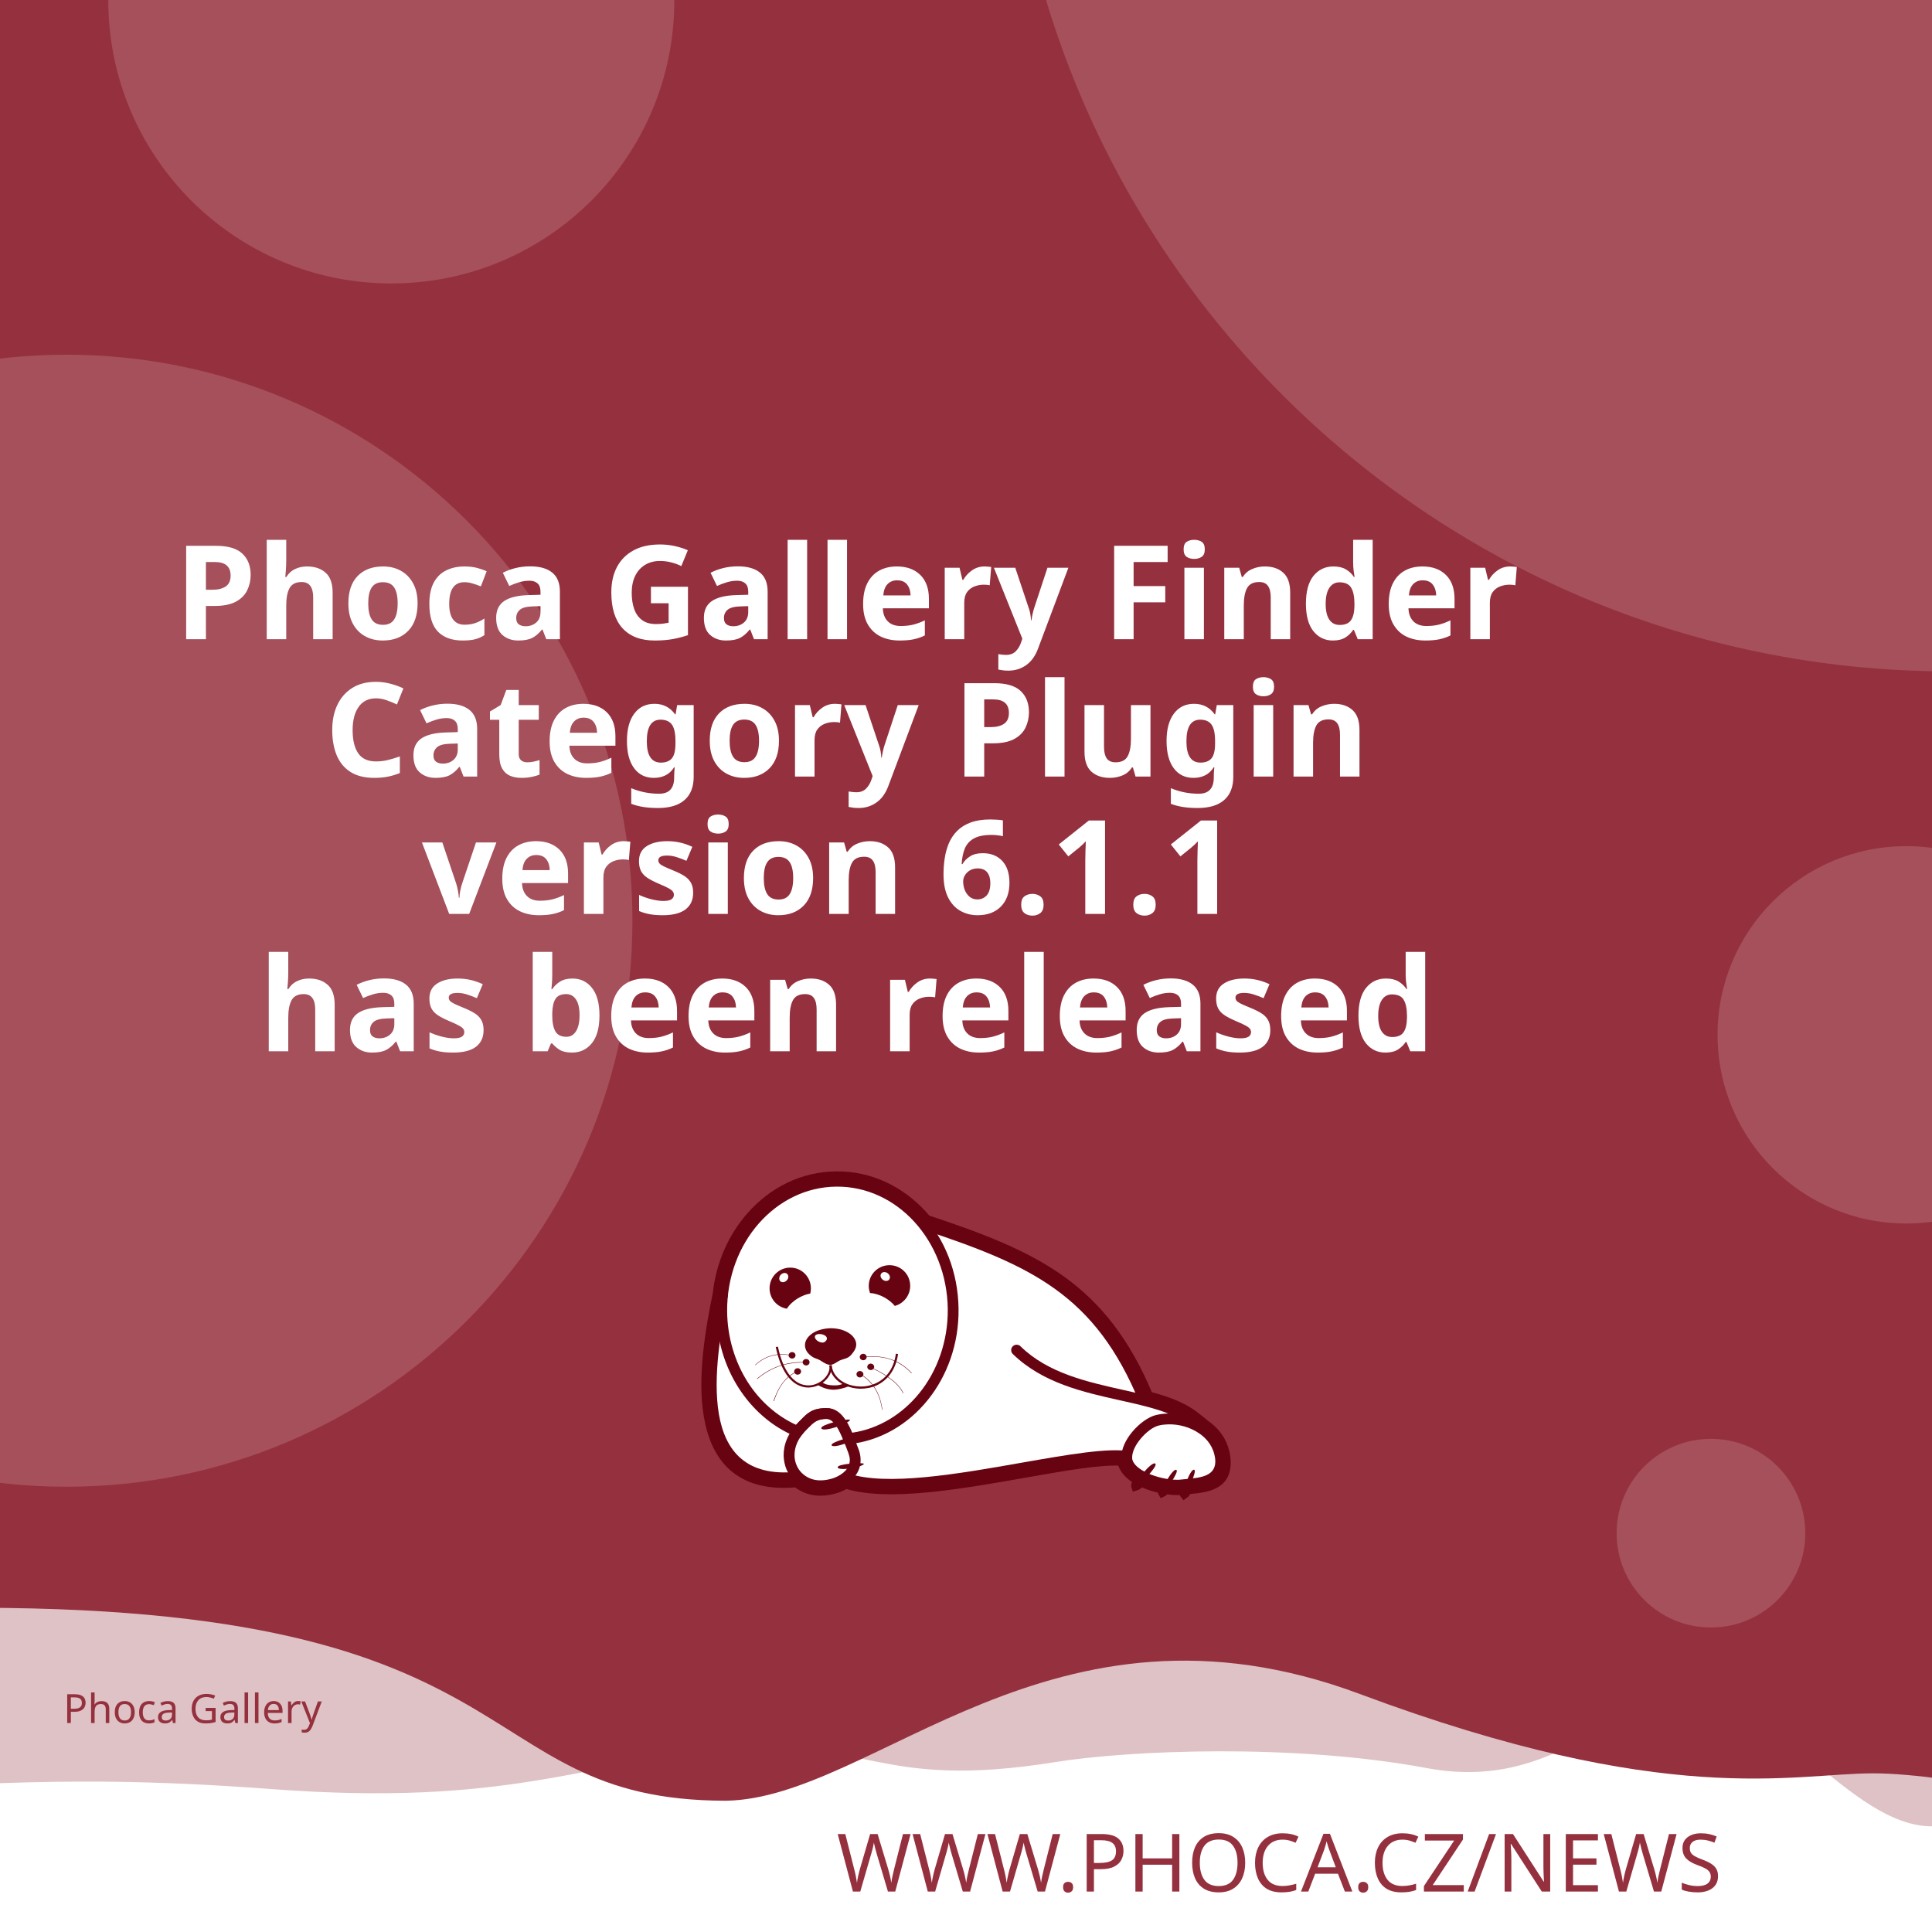
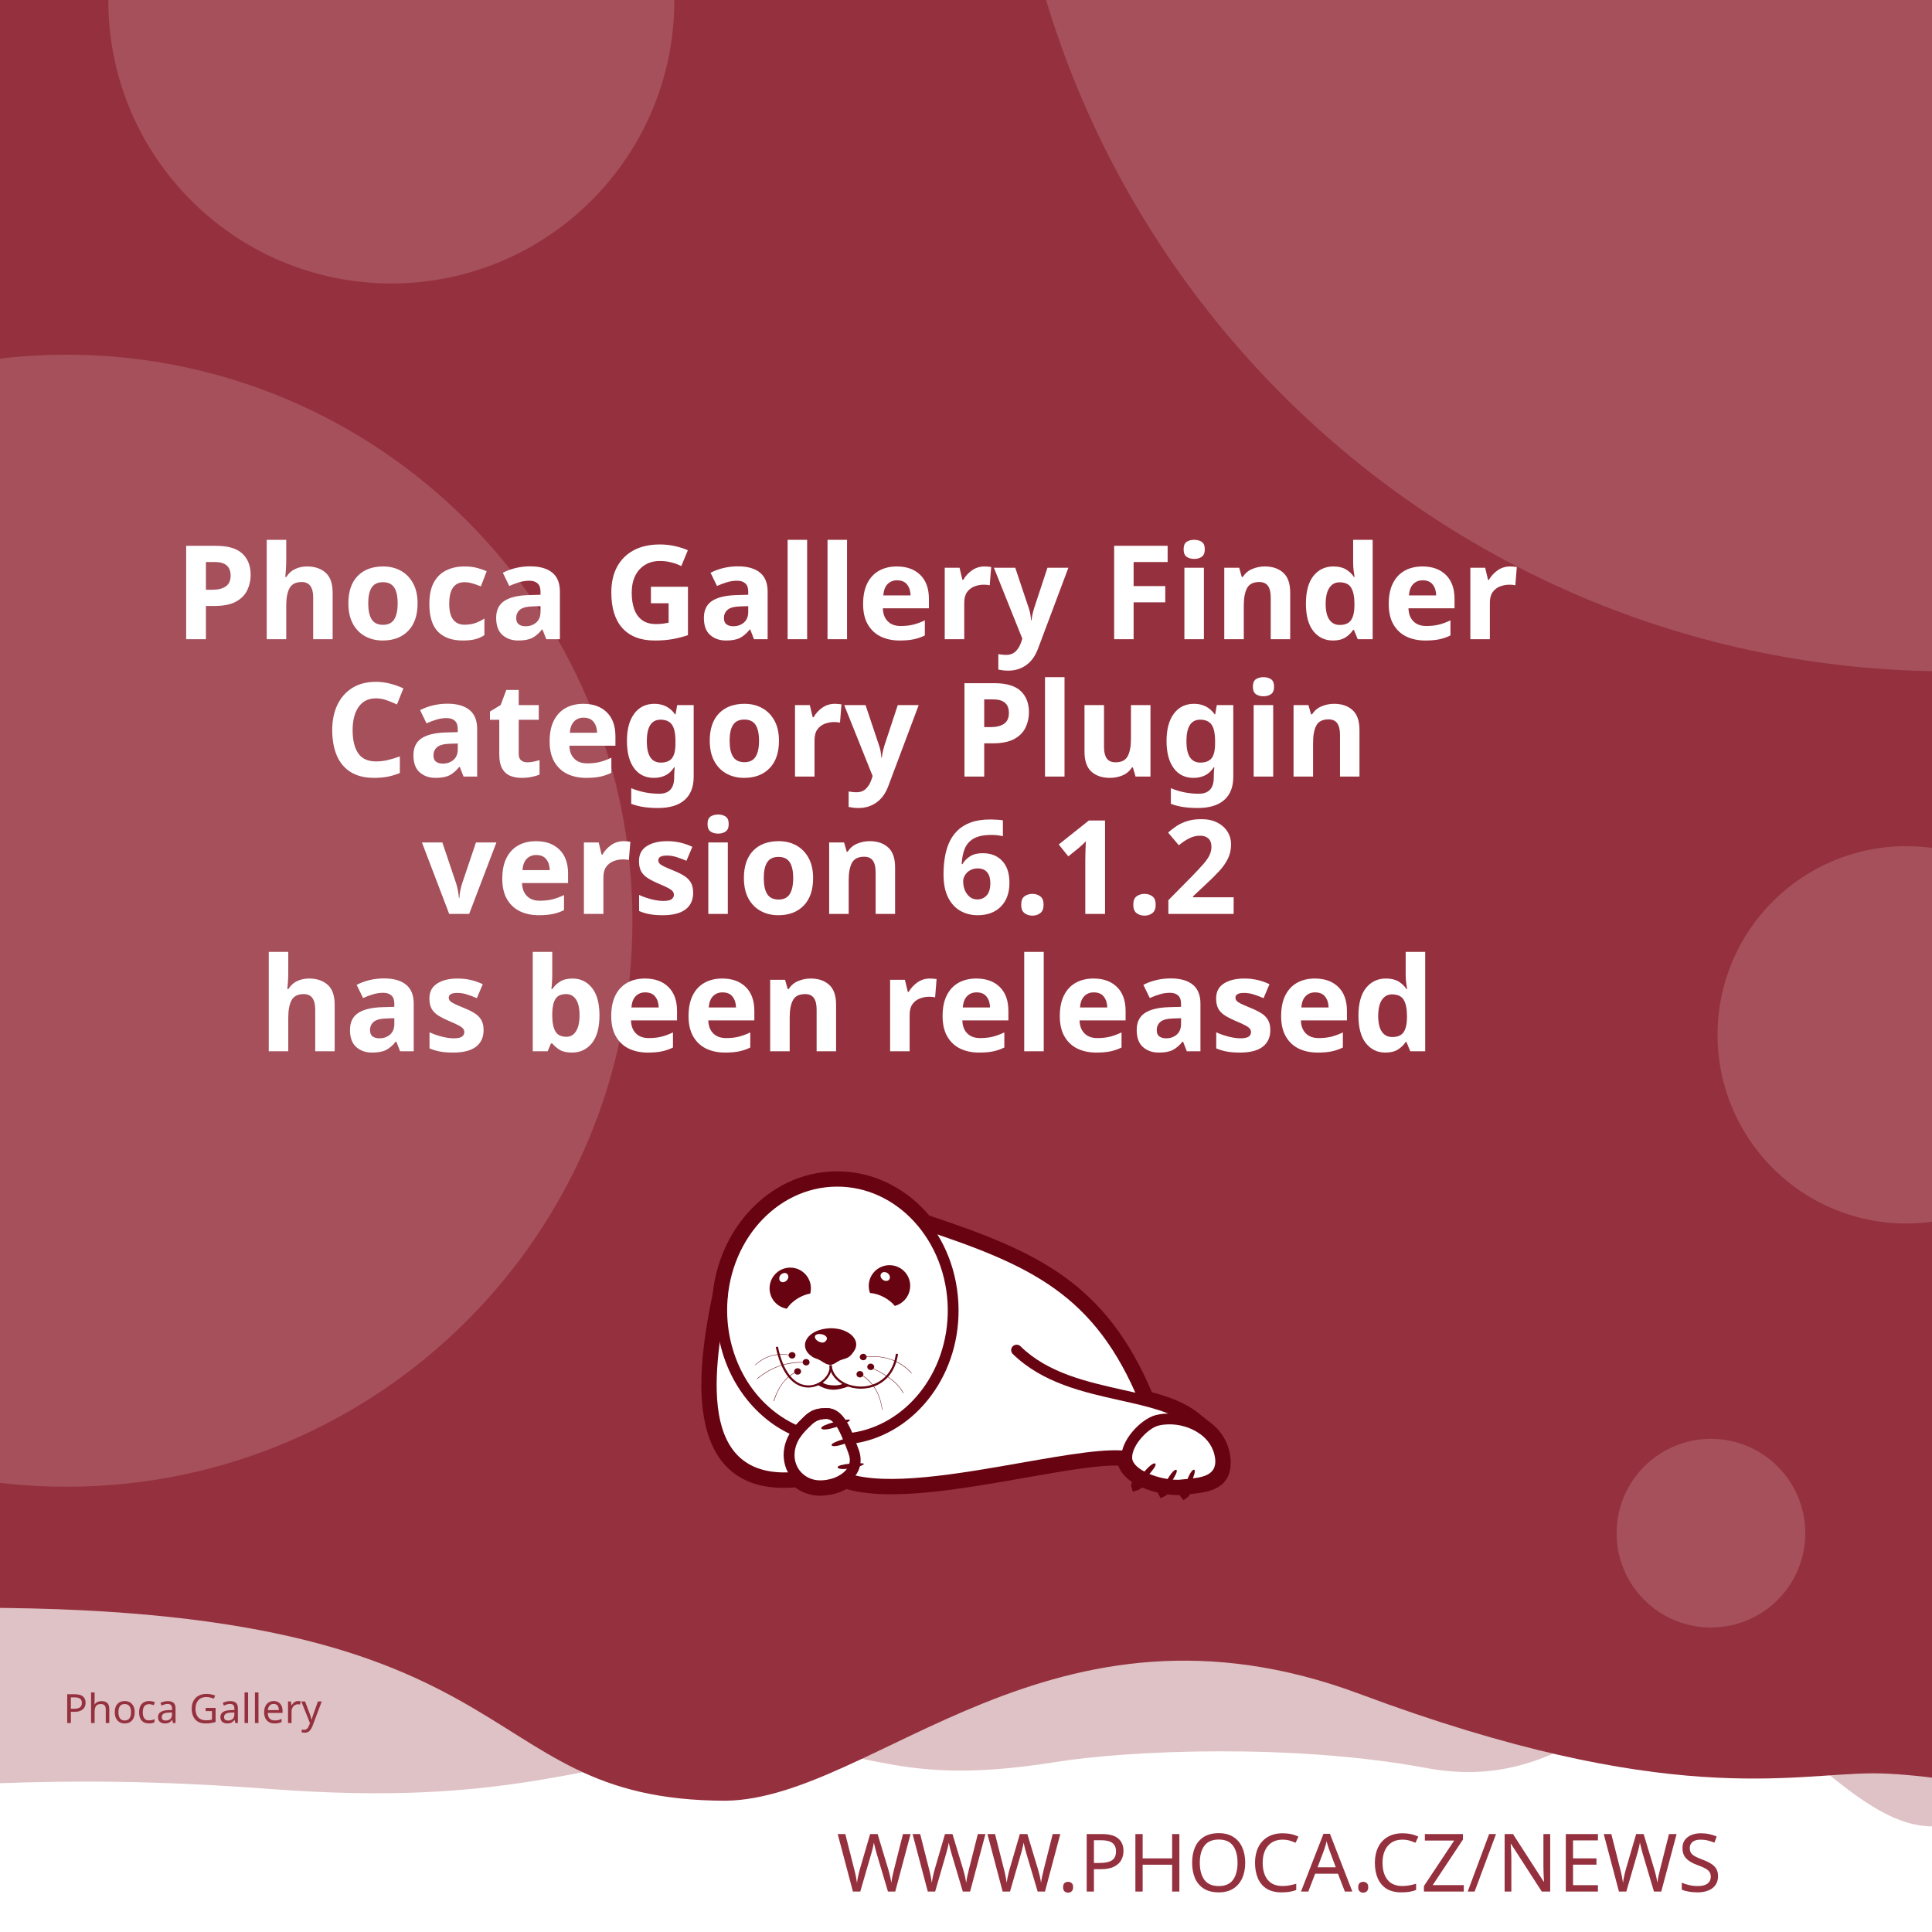
<svg xmlns="http://www.w3.org/2000/svg" width="512" height="512" viewBox="0 0 512 512" version="1.1" id="svg5">
  <defs id="defs2">
    <clipPath id="clip1">
      <path d="M 20,426 H 575 V 841.891 H 20 Z m 0,0" id="path2" />
    </clipPath>
  </defs>
  <g id="layer1">
    <path d="m -288.549,96.962 a 6.384,6.384 0 0 0 -6.384,6.384 v 81.087 a 6.384,6.384 0 0 0 6.384,6.384 h 81.083 a 6.384,6.384 0 0 0 6.384,-6.384 v -81.087 a 6.384,6.384 0 0 0 -6.384,-6.384 z m 16.084,16.188 c 0.591,-0.033 1.134,0.125 1.642,0.482 0.508,0.359 0.842,0.809 1.006,1.355 l 2.415,8.308 46.517,-2.44 c 0.829,-0.043 1.521,0.245 2.074,0.86 0.55,0.606 0.769,1.334 0.636,2.174 l -3.898,24.937 c -0.138,0.736 -0.57,1.497 -1.288,2.273 -0.719,0.787 -1.656,1.211 -2.797,1.272 l -32.861,1.721 3.038,10.253 27.775,-1.455 c 0.726,-0.04 1.351,0.178 1.887,0.648 0.523,0.483 0.803,1.086 0.844,1.812 0.038,0.726 -0.178,1.352 -0.648,1.887 -0.483,0.525 -1.086,0.806 -1.812,0.844 l -2.597,0.137 0.137,2.593 c 0.038,0.729 -0.178,1.356 -0.661,1.879 -0.472,0.535 -1.071,0.819 -1.8,0.856 -0.726,0.038 -1.353,-0.178 -1.879,-0.661 -0.535,-0.472 -0.814,-1.073 -0.852,-1.8 l -0.137,-2.593 -15.573,0.81 0.133,2.597 c 0.038,0.729 -0.176,1.356 -0.648,1.879 -0.483,0.535 -1.086,0.818 -1.812,0.856 -0.726,0.04 -1.352,-0.178 -1.887,-0.661 -0.525,-0.472 -0.806,-1.073 -0.844,-1.8 l -0.137,-2.597 -1.608,0.083 c -0.623,0.033 -1.193,-0.112 -1.721,-0.428 -0.515,-0.317 -0.883,-0.632 -1.11,-0.931 l -0.287,-0.507 -13.05,-49.343 -2.805,0.146 c -0.696,0.038 -1.312,-0.181 -1.858,-0.661 -0.545,-0.472 -0.835,-1.069 -0.873,-1.795 -0.038,-0.729 0.186,-1.353 0.682,-1.879 0.493,-0.535 1.083,-0.818 1.779,-0.856 z" style="fill:#ffffff;stroke-width:1;paint-order:stroke fill markers" id="path400" />
    <rect style="opacity:1;fill:#ffffff;stroke-width:5;stroke-linejoin:round;paint-order:stroke fill markers" id="rect723" width="512" height="512" x="0" y="0" />
    <path id="rect4460" style="opacity:0.3;fill:#95313e;fill-opacity:1;stroke-width:5;stroke-linejoin:round;paint-order:stroke fill markers" d="M -256,4 H 768 v 480 c 0,0 -42.667,-10 -64,-10 -21.333,0 -42.408,10 -64,10 -21.592,0 -42.667,-10 -64,-10 -21.333,0 -42.408,10 -64,10 -21.592,0 -41.887,-34.701 -63.221,-34.701 -21.333,0 -35.645,25.795 -70.761,19.246 -35.116,-6.549 -78.862,-4.741 -98.515,-1.547 -47.289,7.533 -49.247,-6.724 -87.369,-3.311 -38.122,3.413 -56.921,15.193 -120.307,10.429 -63.387,-4.764 -84.091,0.698 -135.827,-0.116 -21.333,0 -42.408,10 -64,10 -21.592,0 -42.667,-10 -64,-10 -21.333,0 -64,10 -64,10 z" />
    <path id="rect4460-5" style="fill:#95313e;fill-opacity:1;stroke-width:5;stroke-linejoin:round;paint-order:stroke fill markers" d="M -316,4.9999998e-7 H 708 V 480 c 0,0 -42.667,-10 -64,-10 -21.333,0 -42.408,10 -64,10 -21.592,0 -62.256,-10.048 -83.59,-10.048 -21.333,0 -54.449,9.448 -136.059,-21.03 -81.61,-30.478 -128.583,27.669 -167.971,28.291 -70.795,-0.042 -47.303,-54.288 -212.561,-50.983 C -185.439,429.534 -38.408,480 -60,480 c -21.592,0 -42.667,-10 -64,-10 -21.333,0 -42.408,10 -64,10 -21.592,0 -42.667,-10 -64,-10 -21.333,0 -64,10 -64,10 z" />
    <text xml:space="preserve" style="font-style:normal;font-weight:normal;font-size:21.333px;line-height:1.25;font-family:sans-serif;fill:#95313e;fill-opacity:1;stroke:none" x="484.042" y="501.277" id="text2910-3-7">
      <tspan id="tspan2908-6-5" x="484.042" y="501.277" style="font-style:normal;font-variant:normal;font-weight:300;font-stretch:normal;font-size:21.333px;font-family:Montserrat;-inkscape-font-specification:'Montserrat Light';text-align:end;text-anchor:end;fill:#95313e;fill-opacity:1">WWW.PHOCA.CZ/NEWS</tspan>
    </text>
    <text xml:space="preserve" style="font-style:normal;font-variant:normal;font-weight:600;font-stretch:normal;font-size:34.667px;line-height:1.05;font-family:Rubik;-inkscape-font-specification:'Rubik Semi-Bold';fill:#ffffff;fill-opacity:1;stroke:none" x="256" y="133" id="text11252">
      <tspan x="256" y="133" id="tspan403" style="text-align:center;text-anchor:middle" />
      <tspan x="256" y="169.4" style="font-size:34.667px;text-align:center;text-anchor:middle" id="tspan442">Phoca Gallery Finder</tspan>
      <tspan x="256" y="205.8" style="font-size:34.667px;text-align:center;text-anchor:middle" id="tspan444">Category Plugin</tspan>
-       <tspan x="256" y="242.2" id="tspan1992" style="font-size:34.667px;text-align:center;text-anchor:middle">version 6.1.1
+       <tspan x="256" y="242.2" id="tspan1992" style="font-size:34.667px;text-align:center;text-anchor:middle">version 6.1.2
</tspan>
      <tspan x="256" y="278.6" id="tspan2906" style="font-size:34.667px;text-align:center;text-anchor:middle">has been released</tspan>
      <tspan x="256" y="315" id="tspan1994" style="font-size:34.667px" />
    </text>
    <circle style="opacity:0.15;fill:#ffffff;fill-opacity:1;stroke-width:5;stroke-linejoin:round;paint-order:stroke fill markers" id="path8376" cx="516.67" cy="-72.081" r="250" />
    <circle style="opacity:0.15;fill:#ffffff;fill-opacity:1;stroke-width:5;stroke-linejoin:round;paint-order:stroke fill markers" id="path8376-9" cx="17.604" cy="244" r="150" />
    <circle style="opacity:0.15;fill:#ffffff;fill-opacity:1;stroke-width:5;stroke-linejoin:round;paint-order:stroke fill markers" id="path8376-6" cx="103.704" cy="0.117" r="75" />
    <circle style="opacity:0.15;fill:#ffffff;fill-opacity:1;stroke-width:5;stroke-linejoin:round;paint-order:stroke fill markers" id="path8376-6-2" cx="505.168" cy="274.238" r="50" />
    <circle style="opacity:0.15;fill:#ffffff;fill-opacity:1;stroke-width:5;stroke-linejoin:round;paint-order:stroke fill markers" id="path8376-6-2-1" cx="453.421" cy="406.309" r="25" />
    <text xml:space="preserve" style="font-style:normal;font-weight:normal;font-size:10.667px;line-height:1.25;font-family:sans-serif;fill:#95313e;fill-opacity:1;stroke:none" x="57.956" y="456.624" id="text396">
      <tspan id="tspan394" x="57.956" y="456.624" style="font-style:normal;font-variant:normal;font-weight:normal;font-stretch:normal;font-size:10.667px;font-family:Rubik;-inkscape-font-specification:Rubik;text-align:center;text-anchor:middle;fill:#95313e;fill-opacity:1">Phoca Gallery</tspan>
    </text>
    <g id="g760" transform="matrix(0.5260845,0,0,0.5260845,99.42418,10.37304)">
      <path style="fill:#ffffff;fill-opacity:1;fill-rule:evenodd;stroke:none" d="m 389.621,683.473 c 9.113,2.391 17.273,5.336 23.457,10.227 l 5.375,4.273 -0.004,0.008 c 4.633,3.242 8.191,7.863 9.594,13.672 0.242,0.977 0.426,2.016 0.547,3.055 1.465,14.07 -9.473,15.141 -19.348,16.055 -0.648,1.137 -1.25,1.992 -1.66,2.266 -0.246,-0.289 -0.254,-1.047 -0.09,-2.051 -0.246,0.031 -0.52,0.062 -0.824,0.098 -0.855,0.059 -1.77,0.121 -2.809,0.121 -1.75,-0.023 -3.684,-0.199 -5.691,-0.523 -0.645,0.738 -1.207,1.266 -1.578,1.438 -0.172,-0.285 -0.098,-0.895 0.145,-1.691 -3.309,-0.637 -6.738,-1.656 -9.793,-3.012 -0.332,-0.148 -0.66,-0.301 -0.984,-0.461 -1.219,1.098 -2.277,1.891 -2.863,2.051 -0.176,-0.504 0.289,-1.621 1.109,-2.973 -4.211,-2.402 -7.395,-5.645 -8.18,-9.641 -10.754,-0.684 -29.09,2.582 -49.293,6.141 -31.996,5.633 -68.574,12.086 -89.609,5.406 -1.258,0.789 -2.625,1.453 -4.07,1.984 -2.688,0.977 -5.617,1.523 -8.609,1.586 -4.73,0.055 -8.941,-1.551 -12.176,-4.27 -29.23,2.742 -40.98,-12.871 -44.496,-33.715 -3.402,-19.863 1.055,-44.504 4.527,-61.535 1.641,-15.129 7.793,-28.699 16.91,-39.043 10.93,-12.461 26.137,-20.215 43.051,-20.336 h 0.062 c 16.914,-0.184 32.242,7.328 43.418,19.543 0.715,0.781 1.414,1.582 2.094,2.406 27.59,9.176 49.688,17.566 67.891,30.629 18.176,13.078 32.348,30.754 43.898,58.293 z m 0,0" id="path177" />
      <g clip-path="url(#clip1)" clip-rule="nonzero" id="g181">
        <path style="fill:none;stroke:#680411;stroke-width:2.835;stroke-linecap:butt;stroke-linejoin:miter;stroke-miterlimit:22.926;stroke-opacity:1" d="m 245.703,99.901 c 5.747,-1.508 10.893,-3.365 14.792,-6.449 l 3.39,-2.695 -0.002,-0.005 c 2.922,-2.045 5.166,-4.959 6.05,-8.622 0.153,-0.616 0.269,-1.271 0.345,-1.926 0.924,-8.873 -5.974,-9.548 -12.201,-10.124 -0.409,-0.717 -0.788,-1.256 -1.047,-1.429 -0.155,0.182 -0.16,0.66 -0.057,1.293 -0.155,-0.02 -0.328,-0.039 -0.52,-0.062 -0.539,-0.037 -1.116,-0.076 -1.771,-0.076 -1.104,0.015 -2.323,0.126 -3.589,0.33 -0.406,-0.466 -0.761,-0.798 -0.995,-0.907 -0.108,0.18 -0.062,0.564 0.091,1.067 -2.086,0.402 -4.249,1.044 -6.176,1.899 -0.209,0.094 -0.416,0.19 -0.621,0.291 -0.769,-0.692 -1.436,-1.192 -1.806,-1.293 -0.111,0.318 0.182,1.022 0.7,1.875 -2.655,1.515 -4.663,3.56 -5.158,6.08 -6.782,0.431 -18.345,-1.628 -31.085,-3.872 -20.177,-3.552 -43.244,-7.622 -56.51,-3.409 -0.793,-0.498 -1.655,-0.916 -2.567,-1.251 -1.695,-0.616 -3.542,-0.961 -5.429,-1 -2.983,-0.034 -5.639,0.978 -7.678,2.692 -18.433,-1.729 -25.843,8.117 -28.06,21.261 -2.146,12.526 0.665,28.065 2.855,38.805 1.035,9.541 4.914,18.098 10.664,24.621 6.892,7.858 16.482,12.748 27.149,12.824 h 0.039 c 10.666,0.116 20.333,-4.621 27.38,-12.324 0.451,-0.493 0.892,-0.998 1.32,-1.517 17.399,-5.786 31.334,-11.078 42.813,-19.315 11.462,-8.247 20.399,-19.394 27.683,-36.761 z m 0,0" transform="matrix(1.58574,0,0,-1.58574,0,841.8898)" id="path179" />
      </g>
      <path style="fill:#680411;fill-opacity:1;fill-rule:evenodd;stroke:none" d="m 393.047,717.762 c 1.16,1.098 -7.754,10.625 -9.953,11.234 -0.672,-1.895 7.816,-12.52 9.832,-11.48 0.121,0.062 0.246,0.367 0.121,0.246" id="path183" />
      <path style="fill:#680411;fill-opacity:1;fill-rule:evenodd;stroke:none" d="m 403.676,720.875 c 1.219,0.855 -5.254,10.379 -7.086,11.234 -0.914,-1.523 5.07,-12.09 6.961,-11.418 0.125,0.062 0.305,0.305 0.125,0.184" id="path185" />
      <path style="fill:#680411;fill-opacity:1;fill-rule:evenodd;stroke:none" d="m 412.652,720.754 c 1.344,0.609 -3.422,11.172 -5.07,12.273 -1.16,-1.344 2.934,-12.766 4.945,-12.398 0.062,0 0.309,0.246 0.125,0.125" id="path187" />
      <path style="fill:#680411;fill-opacity:1;fill-rule:evenodd;stroke:none" d="m 224.809,699.621 c -0.43,-1.586 12.211,-4.824 14.41,-4.152 -0.426,1.957 -13.375,6.414 -14.473,4.398 -0.062,-0.121 0,-0.488 0.062,-0.246 z m 0,0" id="path189" />
      <path style="fill:#680411;fill-opacity:1;fill-rule:evenodd;stroke:none" d="m 229.938,708.172 c -0.367,-1.402 10.746,-4.641 12.703,-4.09 -0.367,1.77 -11.664,6.043 -12.703,4.273 -0.062,-0.062 -0.062,-0.367 0,-0.184" id="path191" />
      <path style="fill:#680411;fill-opacity:1;fill-rule:evenodd;stroke:none" d="m 233.051,719.285 c -0.121,-1.402 11.359,-2.504 13.191,-1.648 -0.609,1.711 -12.52,3.789 -13.25,1.895 0,-0.121 0.059,-0.43 0.059,-0.246 z m 0,0" id="path193" />
      <path style="fill:#680411;fill-opacity:1;fill-rule:evenodd;stroke:none" d="m 268.164,622.859 c 2.809,5.008 1.102,11.359 -3.906,14.23 -0.793,0.488 -1.648,0.793 -2.504,1.039 -1.16,-1.469 -2.934,-2.934 -5.008,-4.152 -2.625,-1.469 -5.312,-2.262 -7.449,-2.32 -1.773,-4.703 0.121,-10.141 4.641,-12.703 5.008,-2.809 11.359,-1.102 14.227,3.906 z m -12.457,2.078 c -1.098,-0.793 -1.465,-2.199 -0.793,-3.113 0.672,-0.918 2.137,-0.98 3.234,-0.184 1.164,0.855 1.469,2.258 0.797,3.176 -0.672,0.914 -2.137,0.977 -3.238,0.121" id="path195" />
      <path style="fill:#680411;fill-opacity:1;fill-rule:evenodd;stroke:none" d="m 209.113,618.832 c 5.738,0 10.383,4.699 10.383,10.441 0,0.914 -0.125,1.77 -0.309,2.625 -1.891,0.305 -4.027,1.098 -6.105,2.32 -2.566,1.527 -4.578,3.48 -5.68,5.312 -4.945,-0.793 -8.73,-5.066 -8.73,-10.258 0,-5.742 4.641,-10.441 10.441,-10.441 z m -4.824,3.602 c 0.977,-0.977 2.441,-1.223 3.234,-0.43 0.855,0.797 0.797,2.262 -0.18,3.238 -0.918,1.039 -2.383,1.223 -3.238,0.488 -0.793,-0.793 -0.734,-2.258 0.184,-3.297" id="path197" />
      <path style="fill:#680411;fill-opacity:1;fill-rule:evenodd;stroke:none" d="m 229.449,649.363 c 1.77,0 3.48,0.246 5.008,0.613 1.527,0.426 2.93,1.035 4.09,1.77 1.16,0.73 2.137,1.648 2.75,2.625 0.672,0.977 1.035,2.078 1.035,3.238 0,1.098 -0.426,2.32 -1.16,3.359 -0.73,1.035 -1.523,2.195 -2.746,2.992 -1.281,0.793 -3.055,1.035 -4.52,1.707 -1.406,0.734 -3.055,2.137 -4.641,2.137 -1.77,0 -3.664,-1.34 -4.887,-2.137 -1.281,-0.855 -2.871,-1.035 -4.031,-1.832 -1.16,-0.73 -2.137,-1.648 -2.809,-2.625 -0.672,-1.039 -1.035,-2.137 -1.035,-3.297 0,-1.16 0.363,-2.262 1.035,-3.297 0.613,-0.977 1.59,-1.895 2.75,-2.688 1.16,-0.793 2.562,-1.406 4.09,-1.832 1.59,-0.43 3.238,-0.672 5.07,-0.734 z m -3.969,3.176 c 1.707,0.551 2.625,1.711 1.77,2.934 -0.914,1.219 -1.832,1.402 -3.418,0.793 -1.59,-0.613 -2.629,-2.016 -2.262,-2.992 0.305,-0.918 2.199,-1.285 3.91,-0.734 z m 0,0" id="path199" />
      <path style="fill:#680411;fill-opacity:1;fill-rule:nonzero;stroke:none" d="m 202.883,658.645 c 2.445,11.664 7.023,17.102 11.664,18.871 1.773,0.609 3.543,0.793 5.191,0.551 1.648,-0.246 3.238,-0.918 4.582,-1.773 3.051,-2.012 5.008,-5.25 4.516,-8.18 l 1.102,-0.125 c 0.488,3.301 -1.648,6.965 -5.008,9.223 -1.465,0.914 -3.238,1.648 -5.07,1.895 -1.832,0.305 -3.785,0.121 -5.68,-0.613 -5.004,-1.832 -9.832,-7.512 -12.395,-19.664 l 1.098,-0.18 z m 0,0" id="path201" />
      <path style="fill:#680411;fill-opacity:1;fill-rule:nonzero;stroke:none" d="m 229.938,667.988 c 0.367,4.094 3.176,7.27 7.023,9.102 2.195,1.035 4.824,1.586 7.449,1.648 2.625,0.059 5.312,-0.488 7.816,-1.648 4.887,-2.262 8.977,-6.961 10.078,-14.902 l 1.098,0.184 c -1.223,8.305 -5.559,13.312 -10.75,15.754 -2.625,1.223 -5.496,1.711 -8.305,1.711 -2.746,-0.059 -5.496,-0.672 -7.875,-1.77 -4.152,-1.953 -7.27,-5.438 -7.637,-9.953 z m 0,0" id="path203" />
      <path style="fill:#680411;fill-opacity:1;fill-rule:nonzero;stroke:none" d="m 224.93,676.477 c 1.895,1.285 3.359,1.527 5.496,1.648 2.137,0.062 3.113,0.125 5.617,-0.914 l 2.992,1.223 c -2.809,1.16 -6.227,2.016 -8.73,1.891 -2.566,-0.121 -5.375,-1.098 -7.574,-2.562 z m 0,0" id="path205" />
      <path style="fill:#680411;fill-opacity:1;fill-rule:evenodd;stroke:none" d="m 210.027,661.395 c 0.98,0 1.711,0.734 1.711,1.586 0,0.918 -0.73,1.652 -1.711,1.652 -0.977,0 -1.77,-0.734 -1.77,-1.652 0,-0.852 0.793,-1.586 1.77,-1.586" id="path207" />
      <path style="fill:#680411;fill-opacity:1;fill-rule:evenodd;stroke:none" d="m 217.113,664.875 c 0.977,0 1.711,0.734 1.711,1.648 0,0.855 -0.734,1.59 -1.711,1.59 -0.977,0 -1.77,-0.734 -1.77,-1.59 0,-0.914 0.793,-1.648 1.77,-1.648" id="path209" />
      <path style="fill:#680411;fill-opacity:1;fill-rule:evenodd;stroke:none" d="m 212.777,669.516 c 0.977,0 1.77,0.734 1.77,1.648 0,0.855 -0.793,1.59 -1.77,1.59 -0.918,0 -1.711,-0.734 -1.711,-1.59 0,-0.914 0.793,-1.648 1.711,-1.648" id="path211" />
      <path style="fill:#680411;fill-opacity:1;fill-rule:evenodd;stroke:none" d="m 244.164,670.922 c 0.98,0 1.773,0.73 1.773,1.586 0,0.918 -0.793,1.648 -1.773,1.648 -0.977,0 -1.707,-0.73 -1.707,-1.648 0,-0.855 0.73,-1.586 1.707,-1.586" id="path213" />
      <path style="fill:#680411;fill-opacity:1;fill-rule:evenodd;stroke:none" d="m 249.602,667.195 c 0.977,0 1.77,0.734 1.77,1.648 0,0.855 -0.793,1.59 -1.77,1.59 -0.918,0 -1.711,-0.734 -1.711,-1.59 0,-0.914 0.793,-1.648 1.711,-1.648" id="path215" />
      <path style="fill:#680411;fill-opacity:1;fill-rule:evenodd;stroke:none" d="m 245.875,662.25 c 0.918,0 1.711,0.73 1.711,1.648 0,0.855 -0.793,1.586 -1.711,1.586 -0.977,0 -1.77,-0.73 -1.77,-1.586 0,-0.918 0.793,-1.648 1.77,-1.648" id="path217" />
      <path style="fill:#680411;fill-opacity:1;fill-rule:nonzero;stroke:none" d="m 245.816,663.777 c 5.496,-0.672 10.195,-0.125 14.227,1.281 4.031,1.406 7.391,3.785 10.258,6.902 l -0.18,0.121 c -2.812,-3.055 -6.168,-5.375 -10.141,-6.84 -4.027,-1.406 -8.668,-1.895 -14.105,-1.281 z m 0,0" id="path219" />
      <path style="fill:#680411;fill-opacity:1;fill-rule:nonzero;stroke:none" d="m 244.473,672.387 c 3.176,1.953 5.68,4.398 7.508,7.391 1.836,3.051 2.996,6.594 3.543,10.684 h -0.184 c -0.547,-4.027 -1.707,-7.57 -3.539,-10.562 -1.832,-2.934 -4.336,-5.434 -7.453,-7.328 z m 0,0" id="path221" />
      <path style="fill:#680411;fill-opacity:1;fill-rule:nonzero;stroke:none" d="m 249.723,669.027 c 4.641,2.137 8.184,4.273 10.809,6.414 2.688,2.137 4.457,4.336 5.559,6.531 l -0.184,0.125 c -1.102,-2.199 -2.871,-4.398 -5.496,-6.473 -2.625,-2.141 -6.168,-4.277 -10.75,-6.414 z m 0,0" id="path223" />
      <path style="fill:#680411;fill-opacity:1;fill-rule:nonzero;stroke:none" d="m 191.344,667.867 c 2.625,-2.441 5.555,-4.031 8.609,-4.824 3.176,-0.855 6.535,-0.793 10.074,0 v 0.184 c -3.539,-0.793 -6.898,-0.793 -10.012,0 -3.055,0.793 -5.926,2.383 -8.551,4.762 z m 0,0" id="path225" />
      <path style="fill:#680411;fill-opacity:1;fill-rule:nonzero;stroke:none" d="m 192.32,674.77 c 3.723,-3.117 7.57,-5.254 11.664,-6.598 4.031,-1.344 8.305,-1.891 12.824,-1.707 v 0.18 c -4.52,-0.121 -8.734,0.43 -12.766,1.711 -4.027,1.344 -7.875,3.48 -11.602,6.598 z m 0,0" id="path227" />
      <path style="fill:#680411;fill-opacity:1;fill-rule:nonzero;stroke:none" d="m 200.688,686.004 c 1.402,-4.273 3.172,-7.512 5.188,-9.891 1.957,-2.445 4.215,-3.973 6.535,-4.949 l 0.121,0.184 c -2.32,0.977 -4.516,2.504 -6.531,4.887 -1.957,2.383 -3.727,5.555 -5.07,9.832 l -0.246,-0.062 z m 0,0" id="path229" />
      <path style="fill:#680411;fill-opacity:1;fill-rule:nonzero;stroke:none" d="m 379.43,716.781 c -9.953,-1.832 -30.168,1.773 -52.699,5.742 -32.613,5.738 -69.984,12.336 -90.809,5.008 l 1.832,-5.191 c 19.48,6.84 56.059,0.367 88,-5.25 23.02,-4.031 43.723,-7.695 54.652,-5.68 z m 0,0" id="path231" />
      <path style="fill:#680411;fill-opacity:1;fill-rule:nonzero;stroke:none" d="m 232.258,572.602 h 0.062 c 16.914,-0.184 32.242,7.328 43.418,19.543 11.051,12.09 17.953,28.945 18.137,47.57 v 0.062 c 0.184,17.527 -5.742,33.648 -15.512,45.738 -9.895,12.273 -23.816,20.582 -39.57,22.23 l -2.016,0.18 -0.793,-1.891 c -1.344,-3.359 -2.75,-6.352 -4.336,-8.367 -1.285,-1.648 -2.688,-2.625 -4.277,-2.625 -4.762,0 -6.531,1.832 -8.977,4.273 l -1.039,1.039 c -0.426,0.426 -0.852,0.855 -1.219,1.281 v 0.062 c -0.43,0.426 -0.793,0.914 -1.102,1.281 l -1.281,1.711 -1.953,-0.793 C 200.016,699.074 190,690.34 182.914,679.164 176.016,668.293 171.984,655.105 171.863,640.875 c -0.184,-18.688 6.473,-35.602 17.34,-47.938 10.934,-12.457 26.141,-20.215 43.055,-20.336 z m 0.121,5.438 h -0.059 c -15.27,0.121 -29.07,7.203 -39.023,18.5 -10.016,11.359 -16.121,27.055 -16,44.277 0.121,13.188 3.91,25.402 10.199,35.418 6.105,9.648 14.656,17.281 24.547,21.801 0.488,-0.551 0.98,-1.098 1.469,-1.59 l 0.977,-0.977 c 3.359,-3.418 5.801,-5.859 12.883,-5.859 3.543,0 6.293,1.77 8.551,4.641 1.648,2.074 3.055,4.762 4.336,7.754 13.375,-1.953 25.219,-9.281 33.832,-19.906 9.039,-11.176 14.473,-26.016 14.352,-42.262 v -0.059 c -0.184,-17.223 -6.598,-32.793 -16.797,-43.969 -10.137,-11.113 -23.996,-17.895 -39.266,-17.77 z m 0,0" id="path233" />
      <path style="fill:#680411;fill-opacity:1;fill-rule:nonzero;stroke:none" d="m 325.141,658.523 c 13.801,13.496 33.465,17.832 51.359,21.863 14.289,3.176 27.539,6.168 36.578,13.312 l 5.375,4.273 -3.422,4.277 -5.371,-4.277 c -8.062,-6.41 -20.703,-9.219 -34.383,-12.273 -18.625,-4.152 -39.023,-8.734 -53.984,-23.266 -0.547,-0.488 -0.914,-1.223 -0.914,-2.016 0,-1.527 1.219,-2.75 2.746,-2.75 0.797,0 1.527,0.309 2.016,0.855 z m 0,0" id="path235" />
      <path style="fill:#680411;fill-opacity:1;fill-rule:nonzero;stroke:none" d="m 428.59,714.707 c 1.465,14.105 -9.527,15.145 -19.418,16.059 -0.672,0.062 -1.344,0.184 -2.504,0.309 -0.855,0.059 -1.773,0.121 -2.812,0.121 -5.004,-0.062 -11.539,-1.406 -16.914,-3.785 -5.863,-2.629 -10.504,-6.656 -11.055,-11.91 -0.059,-0.305 -0.059,-0.73 -0.059,-1.098 0.059,-4.336 2.32,-8.977 5.496,-12.766 3.48,-4.211 8.184,-7.633 12.031,-8.547 1.219,-0.309 2.441,-0.488 3.664,-0.613 6.289,-0.672 13.188,0.672 18.867,3.91 5.863,3.234 10.504,8.426 12.152,15.266 0.246,0.977 0.43,2.016 0.551,3.055 z m -19.906,10.625 c 7.266,-0.672 15.324,-1.465 14.473,-10.074 -0.125,-0.797 -0.246,-1.59 -0.43,-2.324 -1.281,-5.25 -4.883,-9.219 -9.527,-11.785 -4.699,-2.625 -10.379,-3.785 -15.633,-3.234 -0.977,0.059 -1.953,0.242 -2.93,0.488 -2.75,0.672 -6.289,3.297 -9.102,6.715 -2.441,2.934 -4.211,6.352 -4.211,9.285 0,0.121 0,0.305 0,0.547 0.367,2.992 3.664,5.559 7.875,7.453 4.703,2.137 10.324,3.297 14.656,3.297 0.797,0 1.527,0 2.262,-0.121 l 2.562,-0.246 z m 0,0" id="path237" />
      <path style="fill:#680411;fill-opacity:1;fill-rule:nonzero;stroke:none" d="m 177.664,632.816 c -3.297,16.547 -7.758,40.73 -4.52,59.844 3.113,18.137 13.434,31.695 39.266,29.008 l 0.551,5.496 c -29.742,3.055 -41.648,-12.641 -45.191,-33.648 -3.418,-19.969 1.102,-44.762 4.582,-61.801 z m 0,0" id="path239" />
      <path style="fill:#680411;fill-opacity:1;fill-rule:nonzero;stroke:none" d="m 227.371,689.609 c 8.488,0 12.094,9.832 16.184,20.883 l 0.062,0.121 c 0.609,1.711 0.914,3.422 0.914,5.008 0.062,3.48 -1.219,6.535 -3.418,8.977 -2.078,2.324 -4.887,4.156 -8.062,5.316 -2.688,0.977 -5.617,1.523 -8.609,1.586 -5.375,0.062 -10.078,-2.016 -13.434,-5.434 -1.652,-1.648 -2.934,-3.543 -3.848,-5.68 -0.855,-2.137 -1.344,-4.457 -1.406,-6.902 -0.062,-5.496 2.199,-11.543 7.758,-17.039 l 0.977,-0.977 c 3.355,-3.418 5.801,-5.859 12.883,-5.859 z m 11.055,22.777 c -3.422,-9.16 -6.414,-17.344 -11.055,-17.344 -4.762,0 -6.531,1.832 -8.977,4.273 l -1.039,1.039 c -4.395,4.336 -6.168,8.918 -6.105,13.07 0,1.707 0.367,3.355 0.977,4.824 0.613,1.523 1.527,2.867 2.625,3.969 2.383,2.379 5.742,3.848 9.527,3.785 2.32,0 4.641,-0.488 6.781,-1.223 2.379,-0.914 4.395,-2.195 5.859,-3.785 1.285,-1.527 2.078,-3.297 2.078,-5.312 0,-0.977 -0.246,-2.016 -0.672,-3.176 z m 0,0" id="path241" />
      <path style="fill:#680411;fill-opacity:1;fill-rule:nonzero;stroke:none" d="m 277.02,594.281 c 27.969,9.281 50.32,17.711 68.703,30.898 18.504,13.312 32.852,31.391 44.516,59.785 l -5.066,2.141 c -11.238,-27.422 -24.977,-44.766 -42.625,-57.465 -17.773,-12.824 -39.758,-21.07 -67.238,-30.168 z m 0,0" id="path243" />
    </g>
  </g>
</svg>
